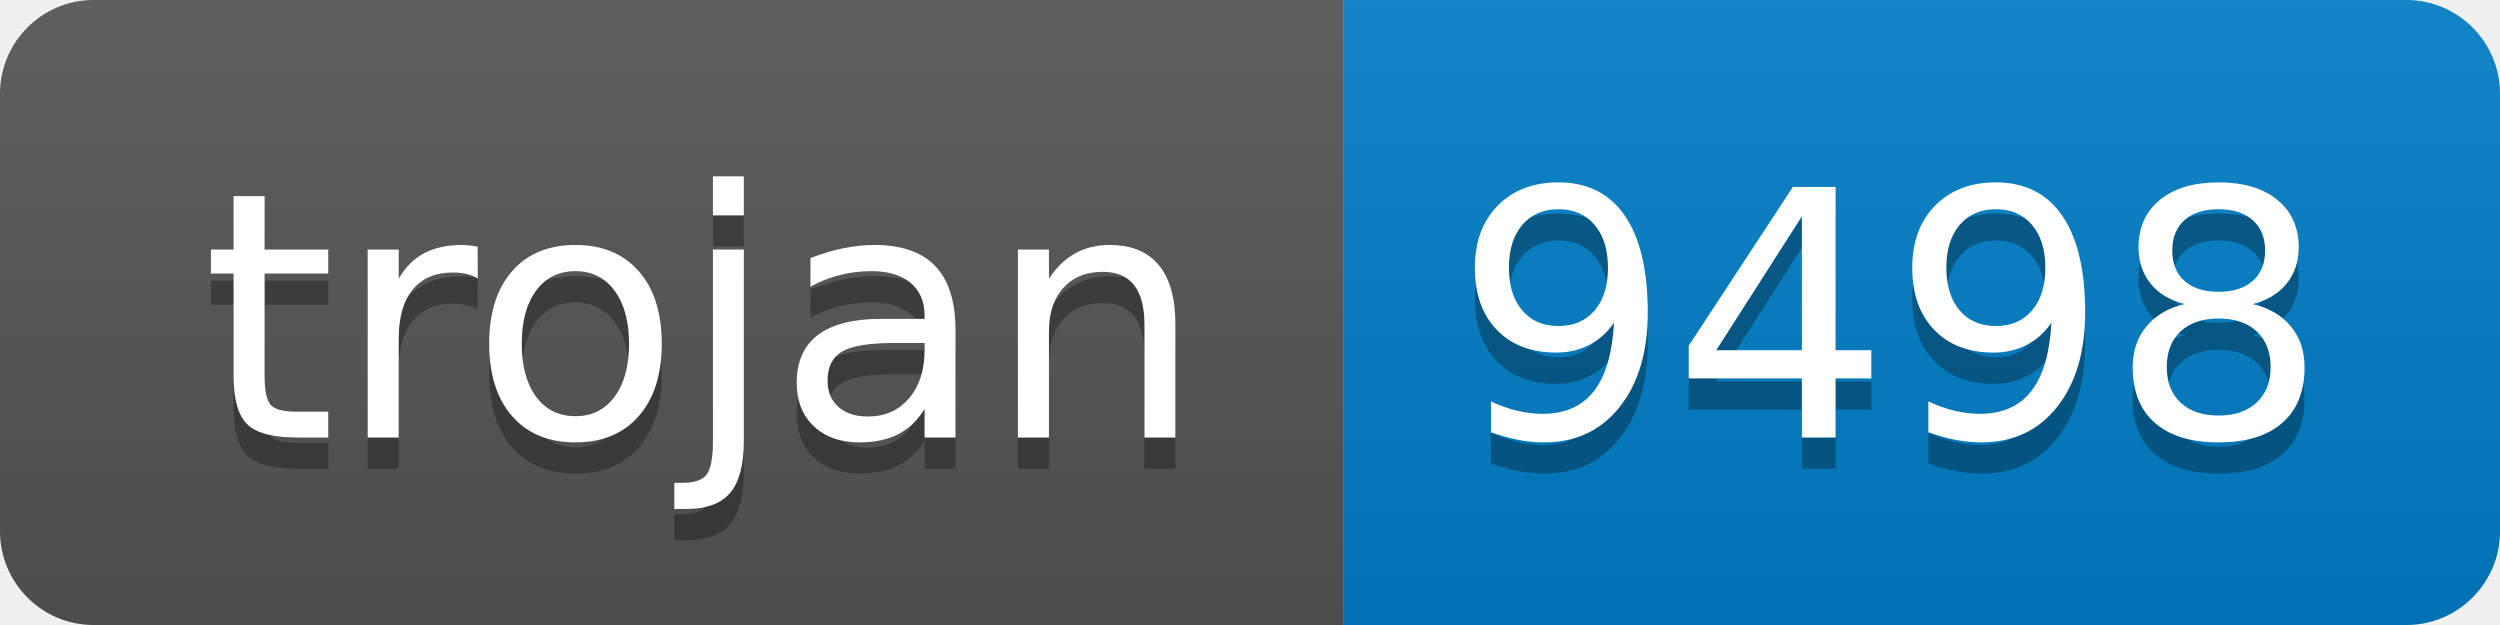
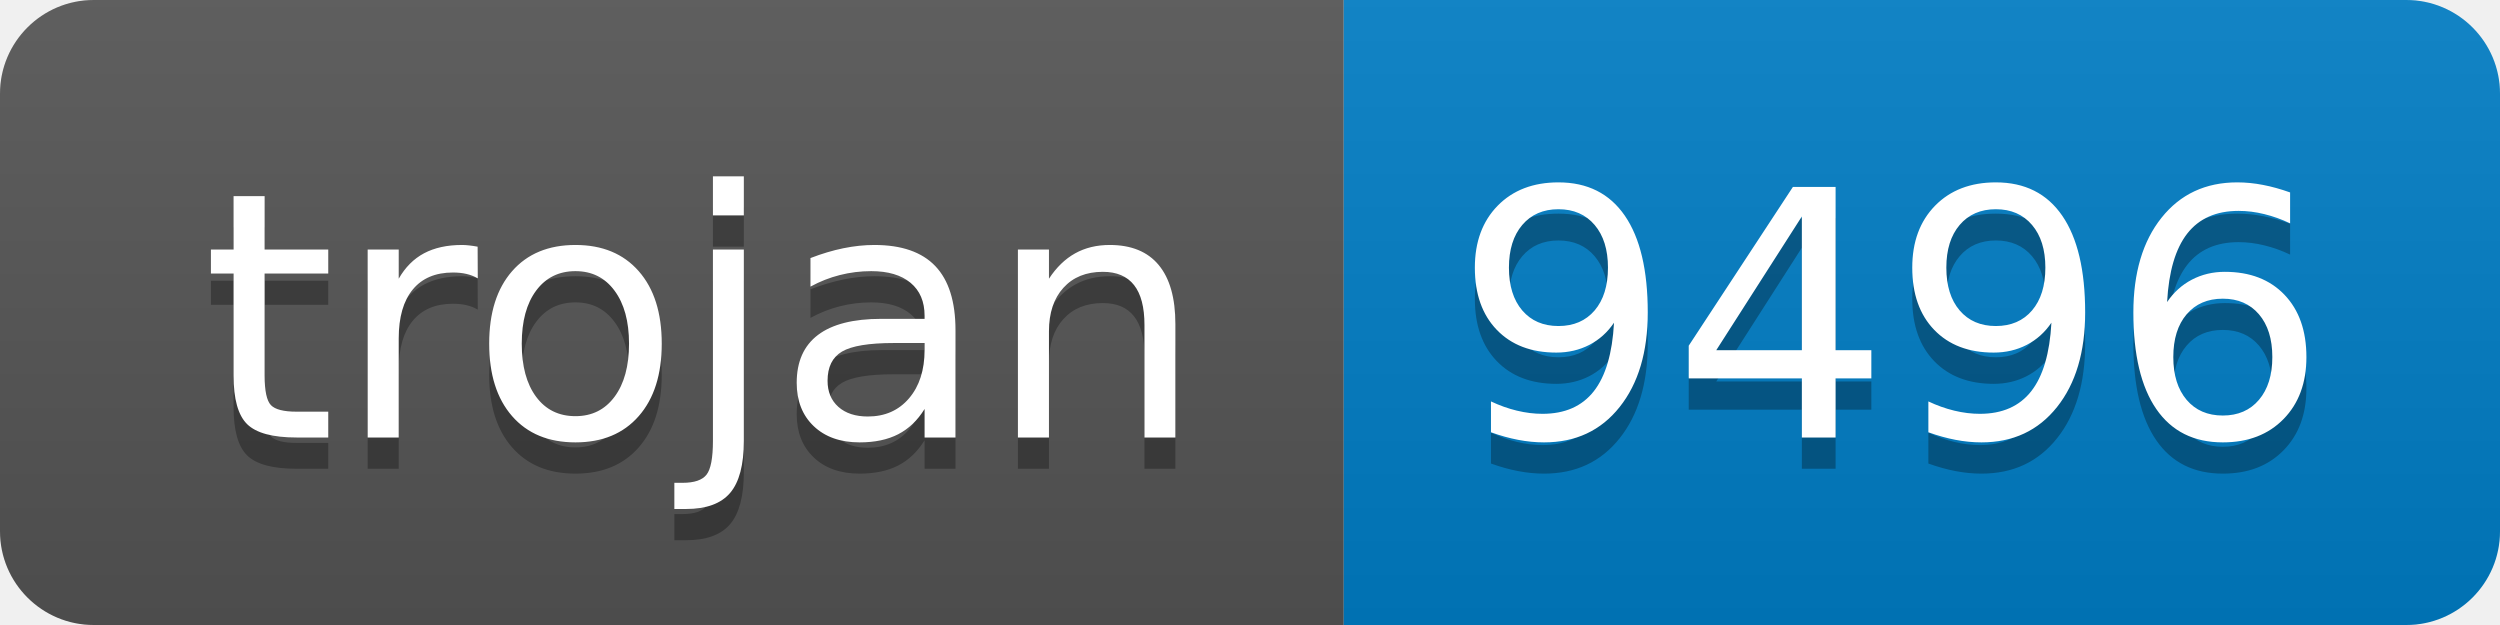
- <svg xmlns="http://www.w3.org/2000/svg" width="80" height="20" role="img" aria-label="trojan: 9498">
+ <svg xmlns="http://www.w3.org/2000/svg" width="80" height="20" role="img" aria-label="trojan: 9496">
  <linearGradient id="s" x2="0" y2="100%">
    <stop offset="0" stop-color="#bbb" stop-opacity=".1" />
    <stop offset="1" stop-opacity=".1" />
  </linearGradient>
  <clipPath id="r">
    <rect width="80" height="20" rx="3" fill="#fff" />
  </clipPath>
  <g clip-path="url(#r)">
    <rect width="43" height="20" fill="#555" />
    <rect x="43" width="37" height="20" fill="#007ec6" />
    <rect width="80" height="20" fill="url(#s)" />
  </g>
  <g fill="#fff" text-anchor="middle" font-family="Verdana,Geneva,DejaVu Sans,sans-serif" text-rendering="geometricPrecision" font-size="110">
    <text aria-hidden="true" x="225" y="150" fill="#010101" fill-opacity=".3" transform="scale(.1)" textLength="330">trojan</text>
    <text x="225" y="140" transform="scale(.1)" fill="#fff" textLength="330">trojan</text>
-     <text aria-hidden="true" x="605" y="150" fill="#010101" fill-opacity=".3" transform="scale(.1)" textLength="270">9498</text>
-     <text x="605" y="140" transform="scale(.1)" fill="#fff" textLength="270">9498</text>
+     <text aria-hidden="true" x="605" y="150" fill="#010101" fill-opacity=".3" transform="scale(.1)" textLength="270">9496</text>
+     <text x="605" y="140" transform="scale(.1)" fill="#fff" textLength="270">9496</text>
  </g>
</svg>
